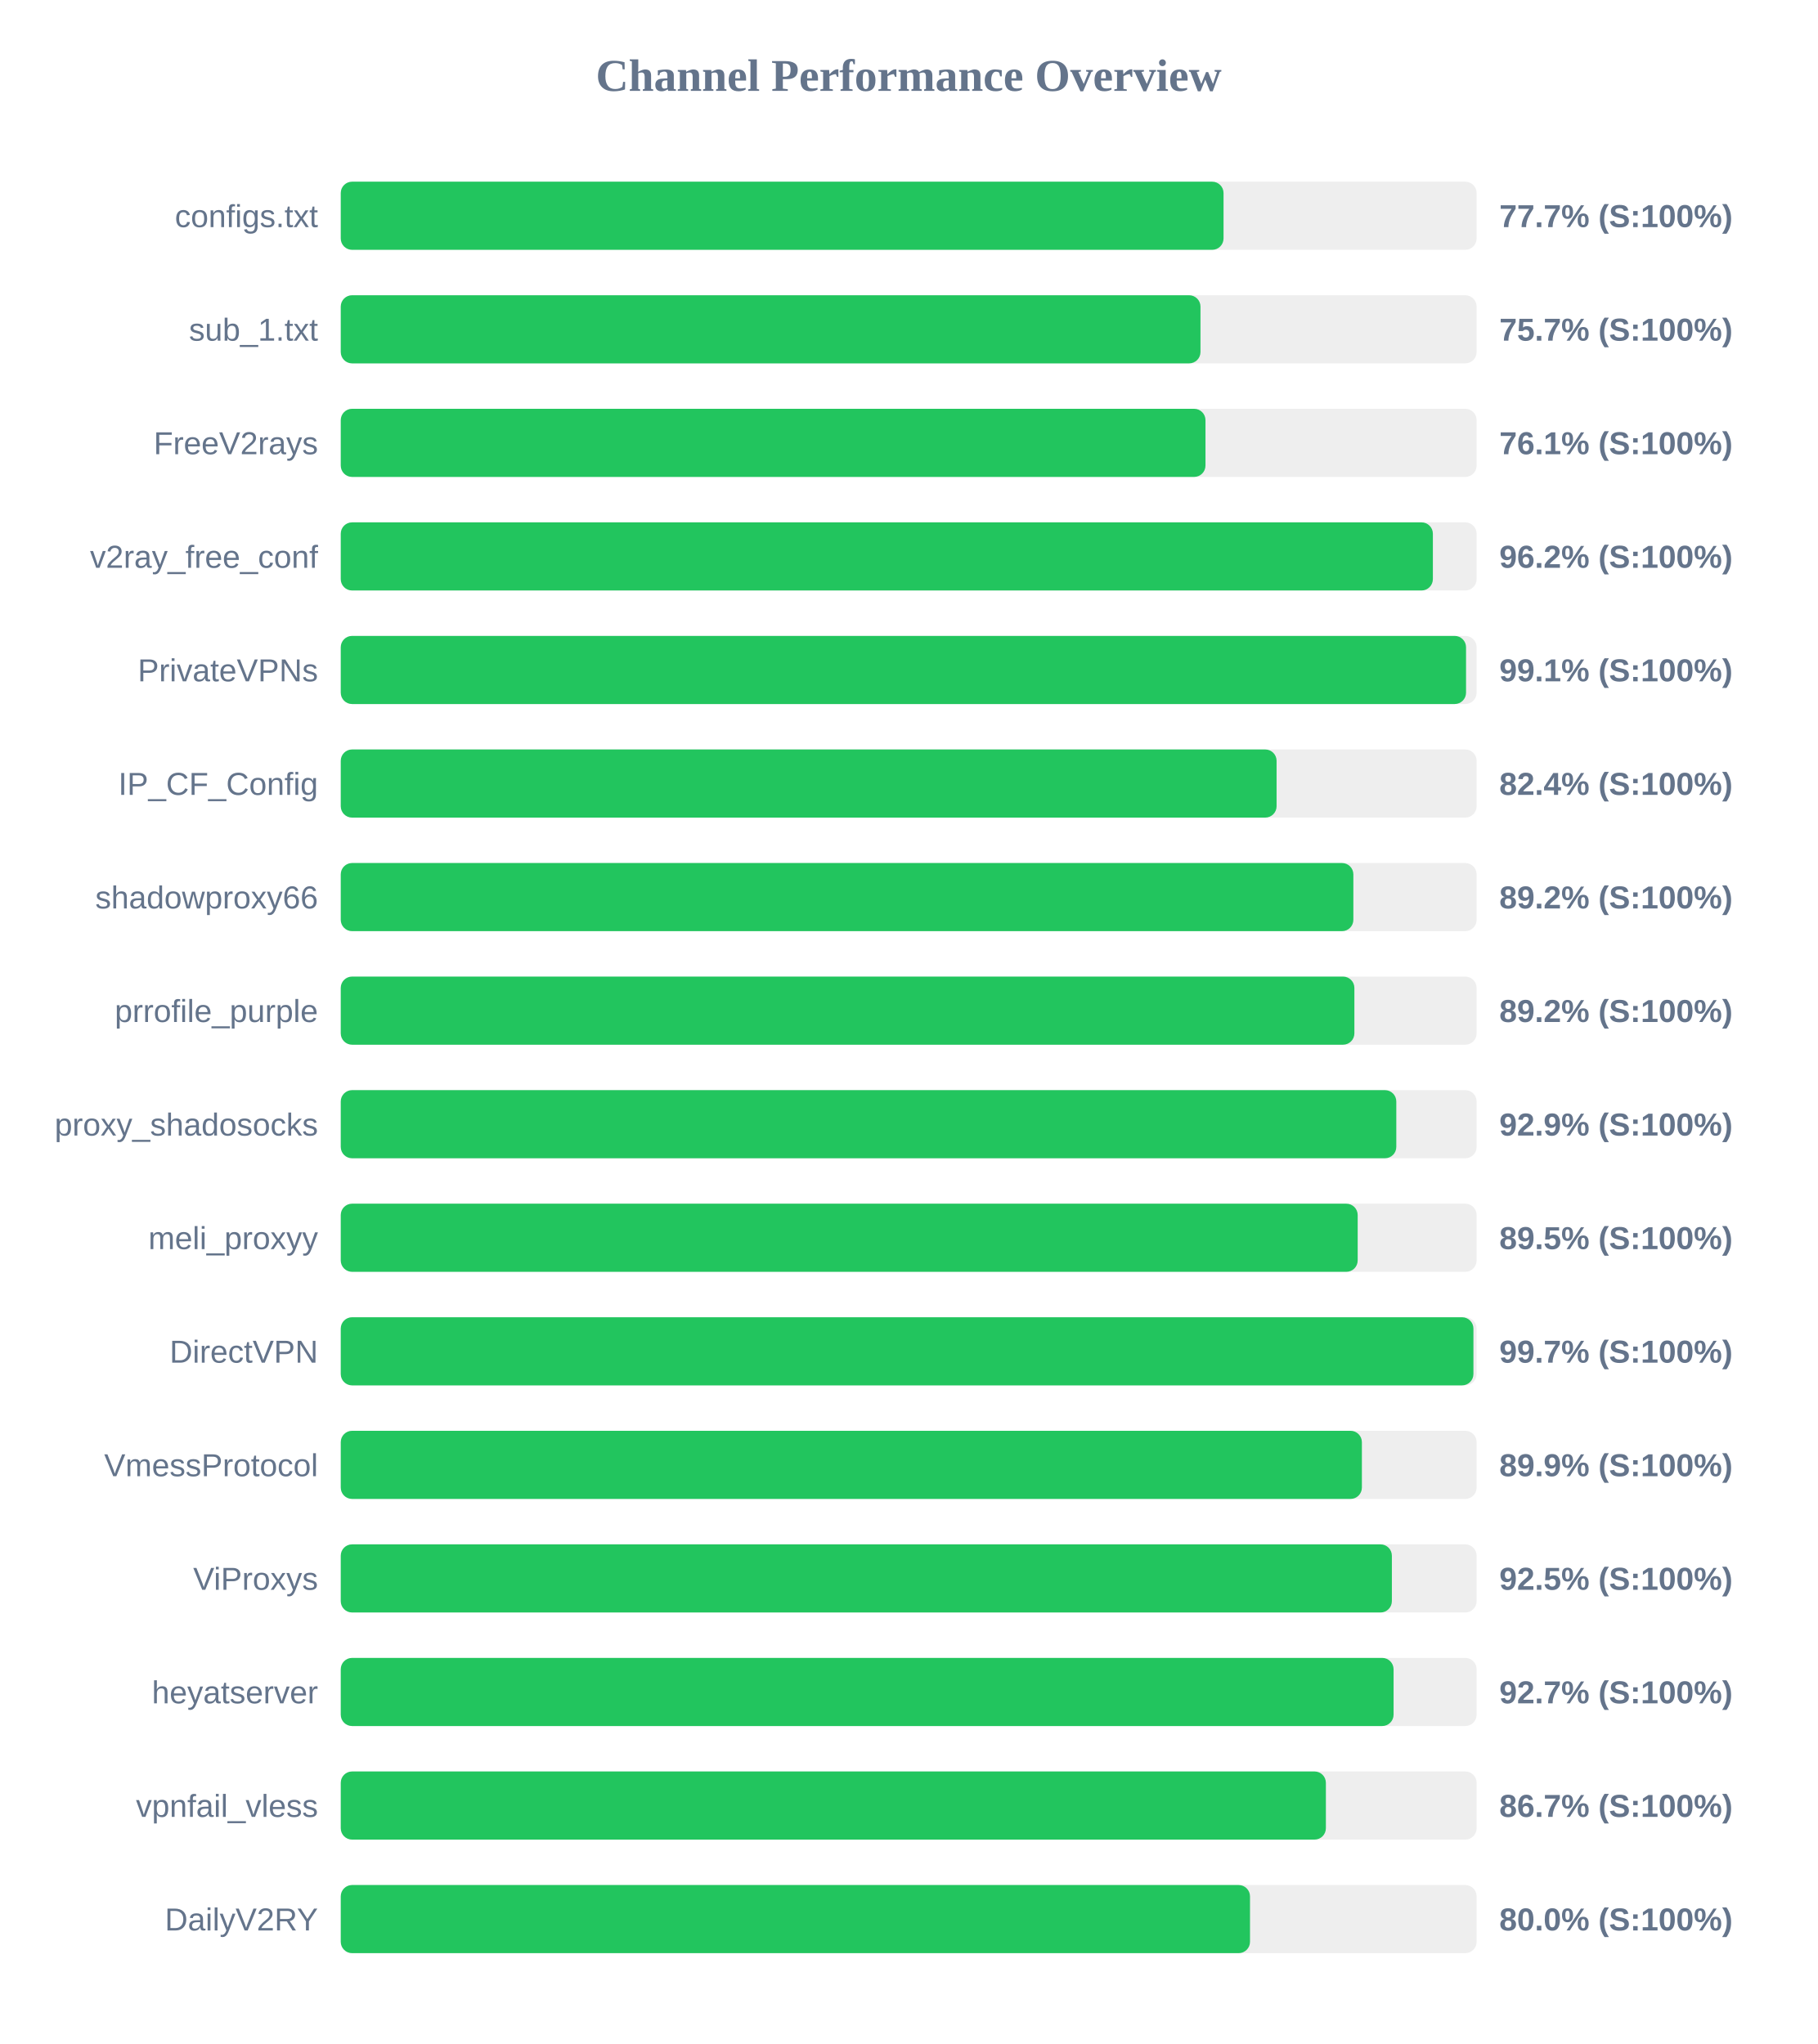
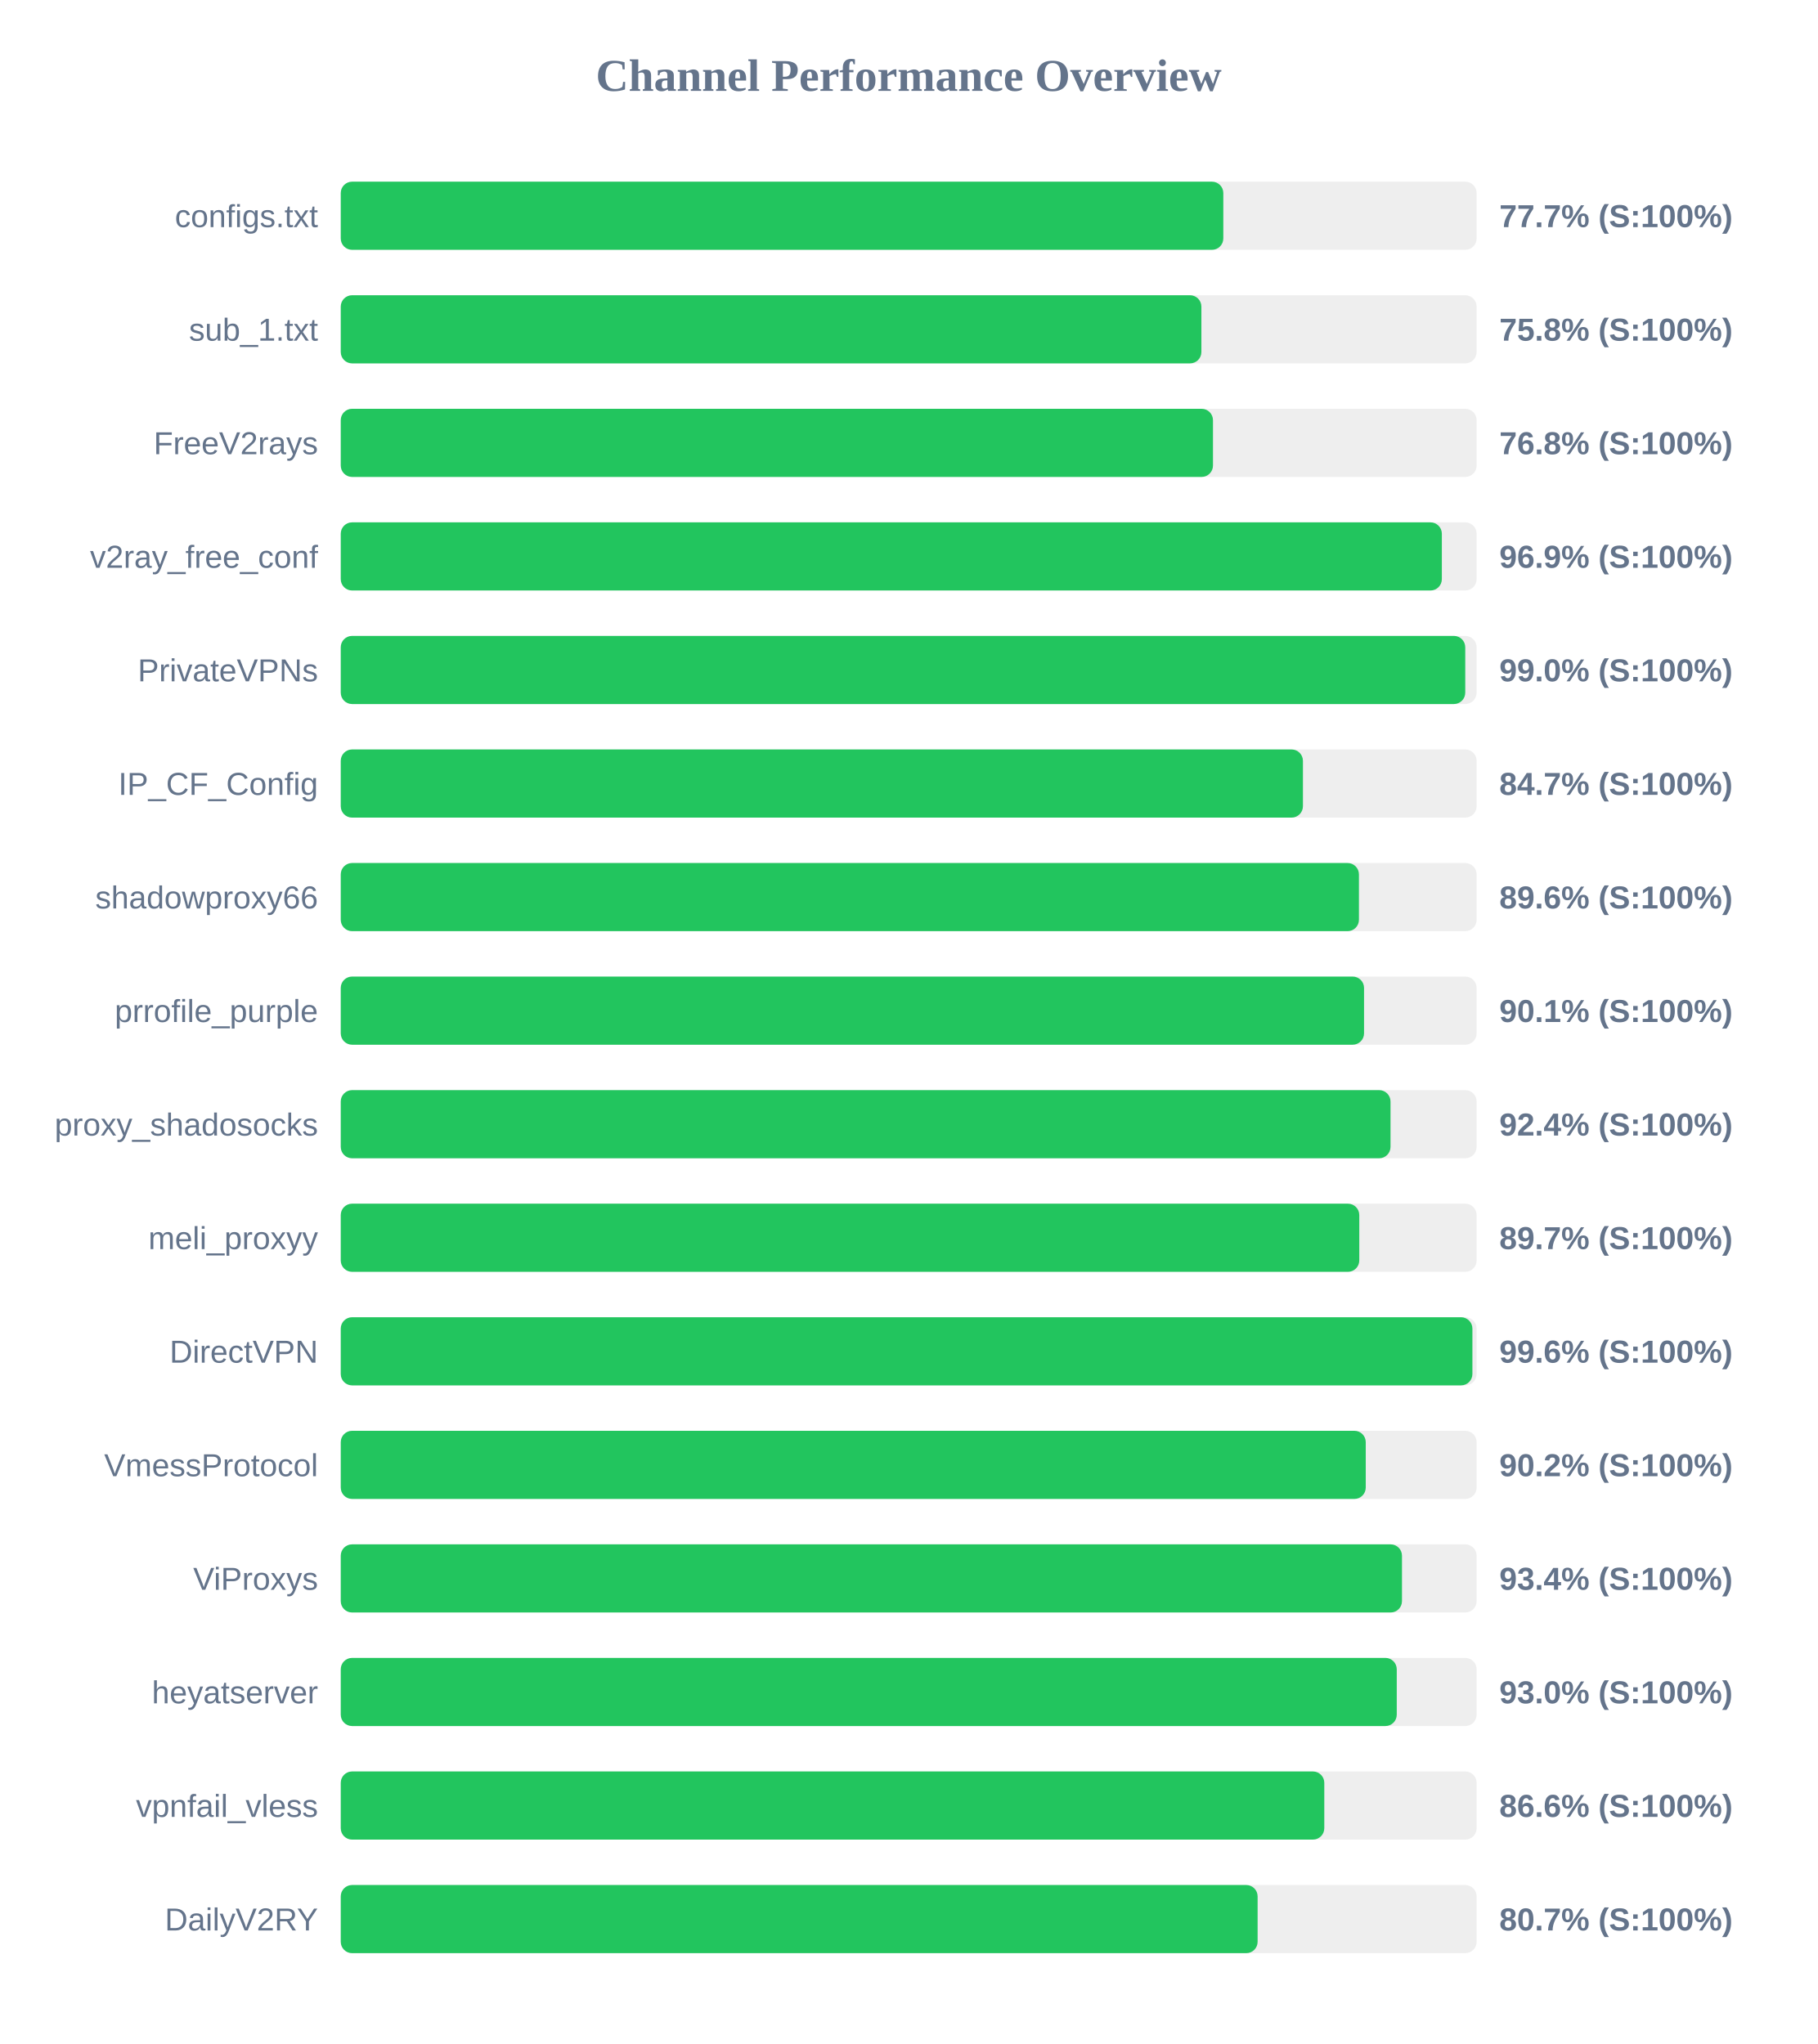
<svg xmlns="http://www.w3.org/2000/svg" width="800" height="900" version="1.1">
  <style>
        .row { font: 14px Arial; fill: #64748b; }
        .score { font: bold 14px Arial; fill: #64748b; }
    </style>
  <text x="400" y="40" text-anchor="middle" font-size="20px" font-weight="bold" fill="#64748b">Channel Performance Overview</text>
  <rect x="150" y="80" width="500" height="30" fill="#eee" rx="5" />
-   <rect x="150" y="80" width="388.6" height="30" fill="#22c55e" rx="5" />
+   <rect x="150" y="80" width="388.5" height="30" fill="#22c55e" rx="5" />
  <text x="140" y="100" text-anchor="end" class="row">configs.txt</text>
  <text x="660" y="100" text-anchor="start" class="score">77.7% (S:100%)</text>
  <rect x="150" y="130" width="500" height="30" fill="#eee" rx="5" />
-   <rect x="150" y="130" width="378.45" height="30" fill="#22c55e" rx="5" />
+   <rect x="150" y="130" width="378.85" height="30" fill="#22c55e" rx="5" />
  <text x="140" y="150" text-anchor="end" class="row">sub_1.txt</text>
-   <text x="660" y="150" text-anchor="start" class="score">75.7% (S:100%)</text>
+   <text x="660" y="150" text-anchor="start" class="score">75.8% (S:100%)</text>
  <rect x="150" y="180" width="500" height="30" fill="#eee" rx="5" />
-   <rect x="150" y="180" width="380.65" height="30" fill="#22c55e" rx="5" />
+   <rect x="150" y="180" width="383.95" height="30" fill="#22c55e" rx="5" />
  <text x="140" y="200" text-anchor="end" class="row">FreeV2rays</text>
-   <text x="660" y="200" text-anchor="start" class="score">76.1% (S:100%)</text>
+   <text x="660" y="200" text-anchor="start" class="score">76.8% (S:100%)</text>
  <rect x="150" y="230" width="500" height="30" fill="#eee" rx="5" />
-   <rect x="150" y="230" width="480.75" height="30" fill="#22c55e" rx="5" />
+   <rect x="150" y="230" width="484.7" height="30" fill="#22c55e" rx="5" />
  <text x="140" y="250" text-anchor="end" class="row">v2ray_free_conf</text>
-   <text x="660" y="250" text-anchor="start" class="score">96.2% (S:100%)</text>
+   <text x="660" y="250" text-anchor="start" class="score">96.9% (S:100%)</text>
  <rect x="150" y="280" width="500" height="30" fill="#eee" rx="5" />
-   <rect x="150" y="280" width="495.35" height="30" fill="#22c55e" rx="5" />
+   <rect x="150" y="280" width="495.0" height="30" fill="#22c55e" rx="5" />
  <text x="140" y="300" text-anchor="end" class="row">PrivateVPNs</text>
-   <text x="660" y="300" text-anchor="start" class="score">99.1% (S:100%)</text>
+   <text x="660" y="300" text-anchor="start" class="score">99.0% (S:100%)</text>
  <rect x="150" y="330" width="500" height="30" fill="#eee" rx="5" />
-   <rect x="150" y="330" width="411.95" height="30" fill="#22c55e" rx="5" />
+   <rect x="150" y="330" width="423.55" height="30" fill="#22c55e" rx="5" />
  <text x="140" y="350" text-anchor="end" class="row">IP_CF_Config</text>
-   <text x="660" y="350" text-anchor="start" class="score">82.4% (S:100%)</text>
+   <text x="660" y="350" text-anchor="start" class="score">84.7% (S:100%)</text>
  <rect x="150" y="380" width="500" height="30" fill="#eee" rx="5" />
-   <rect x="150" y="380" width="445.75" height="30" fill="#22c55e" rx="5" />
+   <rect x="150" y="380" width="448.2" height="30" fill="#22c55e" rx="5" />
  <text x="140" y="400" text-anchor="end" class="row">shadowproxy66</text>
-   <text x="660" y="400" text-anchor="start" class="score">89.2% (S:100%)</text>
+   <text x="660" y="400" text-anchor="start" class="score">89.6% (S:100%)</text>
  <rect x="150" y="430" width="500" height="30" fill="#eee" rx="5" />
-   <rect x="150" y="430" width="446.2" height="30" fill="#22c55e" rx="5" />
+   <rect x="150" y="430" width="450.45" height="30" fill="#22c55e" rx="5" />
  <text x="140" y="450" text-anchor="end" class="row">prrofile_purple</text>
-   <text x="660" y="450" text-anchor="start" class="score">89.2% (S:100%)</text>
+   <text x="660" y="450" text-anchor="start" class="score">90.1% (S:100%)</text>
  <rect x="150" y="480" width="500" height="30" fill="#eee" rx="5" />
-   <rect x="150" y="480" width="464.65" height="30" fill="#22c55e" rx="5" />
+   <rect x="150" y="480" width="462.1" height="30" fill="#22c55e" rx="5" />
  <text x="140" y="500" text-anchor="end" class="row">proxy_shadosocks</text>
-   <text x="660" y="500" text-anchor="start" class="score">92.9% (S:100%)</text>
+   <text x="660" y="500" text-anchor="start" class="score">92.4% (S:100%)</text>
  <rect x="150" y="530" width="500" height="30" fill="#eee" rx="5" />
-   <rect x="150" y="530" width="447.65" height="30" fill="#22c55e" rx="5" />
+   <rect x="150" y="530" width="448.35" height="30" fill="#22c55e" rx="5" />
  <text x="140" y="550" text-anchor="end" class="row">meli_proxyy</text>
-   <text x="660" y="550" text-anchor="start" class="score">89.5% (S:100%)</text>
+   <text x="660" y="550" text-anchor="start" class="score">89.7% (S:100%)</text>
  <rect x="150" y="580" width="500" height="30" fill="#eee" rx="5" />
-   <rect x="150" y="580" width="498.6" height="30" fill="#22c55e" rx="5" />
+   <rect x="150" y="580" width="498.15" height="30" fill="#22c55e" rx="5" />
  <text x="140" y="600" text-anchor="end" class="row">DirectVPN</text>
-   <text x="660" y="600" text-anchor="start" class="score">99.7% (S:100%)</text>
+   <text x="660" y="600" text-anchor="start" class="score">99.6% (S:100%)</text>
  <rect x="150" y="630" width="500" height="30" fill="#eee" rx="5" />
-   <rect x="150" y="630" width="449.5" height="30" fill="#22c55e" rx="5" />
+   <rect x="150" y="630" width="451.2" height="30" fill="#22c55e" rx="5" />
  <text x="140" y="650" text-anchor="end" class="row">VmessProtocol</text>
-   <text x="660" y="650" text-anchor="start" class="score">89.9% (S:100%)</text>
+   <text x="660" y="650" text-anchor="start" class="score">90.2% (S:100%)</text>
  <rect x="150" y="680" width="500" height="30" fill="#eee" rx="5" />
-   <rect x="150" y="680" width="462.7" height="30" fill="#22c55e" rx="5" />
+   <rect x="150" y="680" width="467.15" height="30" fill="#22c55e" rx="5" />
  <text x="140" y="700" text-anchor="end" class="row">ViProxys</text>
-   <text x="660" y="700" text-anchor="start" class="score">92.5% (S:100%)</text>
+   <text x="660" y="700" text-anchor="start" class="score">93.4% (S:100%)</text>
  <rect x="150" y="730" width="500" height="30" fill="#eee" rx="5" />
-   <rect x="150" y="730" width="463.45" height="30" fill="#22c55e" rx="5" />
+   <rect x="150" y="730" width="464.85" height="30" fill="#22c55e" rx="5" />
  <text x="140" y="750" text-anchor="end" class="row">heyatserver</text>
-   <text x="660" y="750" text-anchor="start" class="score">92.7% (S:100%)</text>
+   <text x="660" y="750" text-anchor="start" class="score">93.0% (S:100%)</text>
  <rect x="150" y="780" width="500" height="30" fill="#eee" rx="5" />
-   <rect x="150" y="780" width="433.65" height="30" fill="#22c55e" rx="5" />
+   <rect x="150" y="780" width="432.95" height="30" fill="#22c55e" rx="5" />
  <text x="140" y="800" text-anchor="end" class="row">vpnfail_vless</text>
-   <text x="660" y="800" text-anchor="start" class="score">86.7% (S:100%)</text>
+   <text x="660" y="800" text-anchor="start" class="score">86.6% (S:100%)</text>
  <rect x="150" y="830" width="500" height="30" fill="#eee" rx="5" />
-   <rect x="150" y="830" width="400.25" height="30" fill="#22c55e" rx="5" />
+   <rect x="150" y="830" width="403.6" height="30" fill="#22c55e" rx="5" />
  <text x="140" y="850" text-anchor="end" class="row">DailyV2RY</text>
-   <text x="660" y="850" text-anchor="start" class="score">80.0% (S:100%)</text>
+   <text x="660" y="850" text-anchor="start" class="score">80.7% (S:100%)</text>
</svg>
